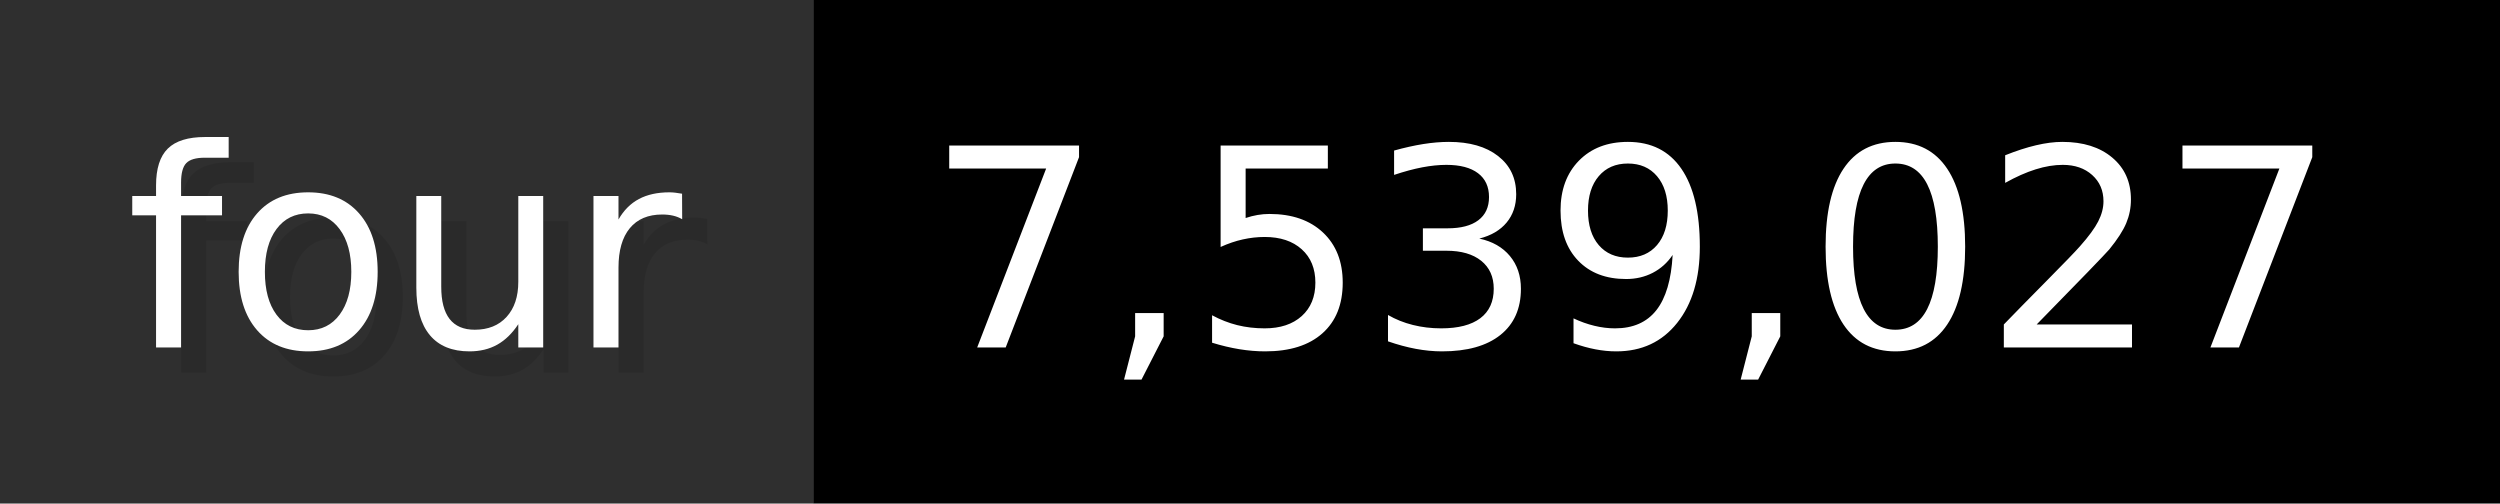
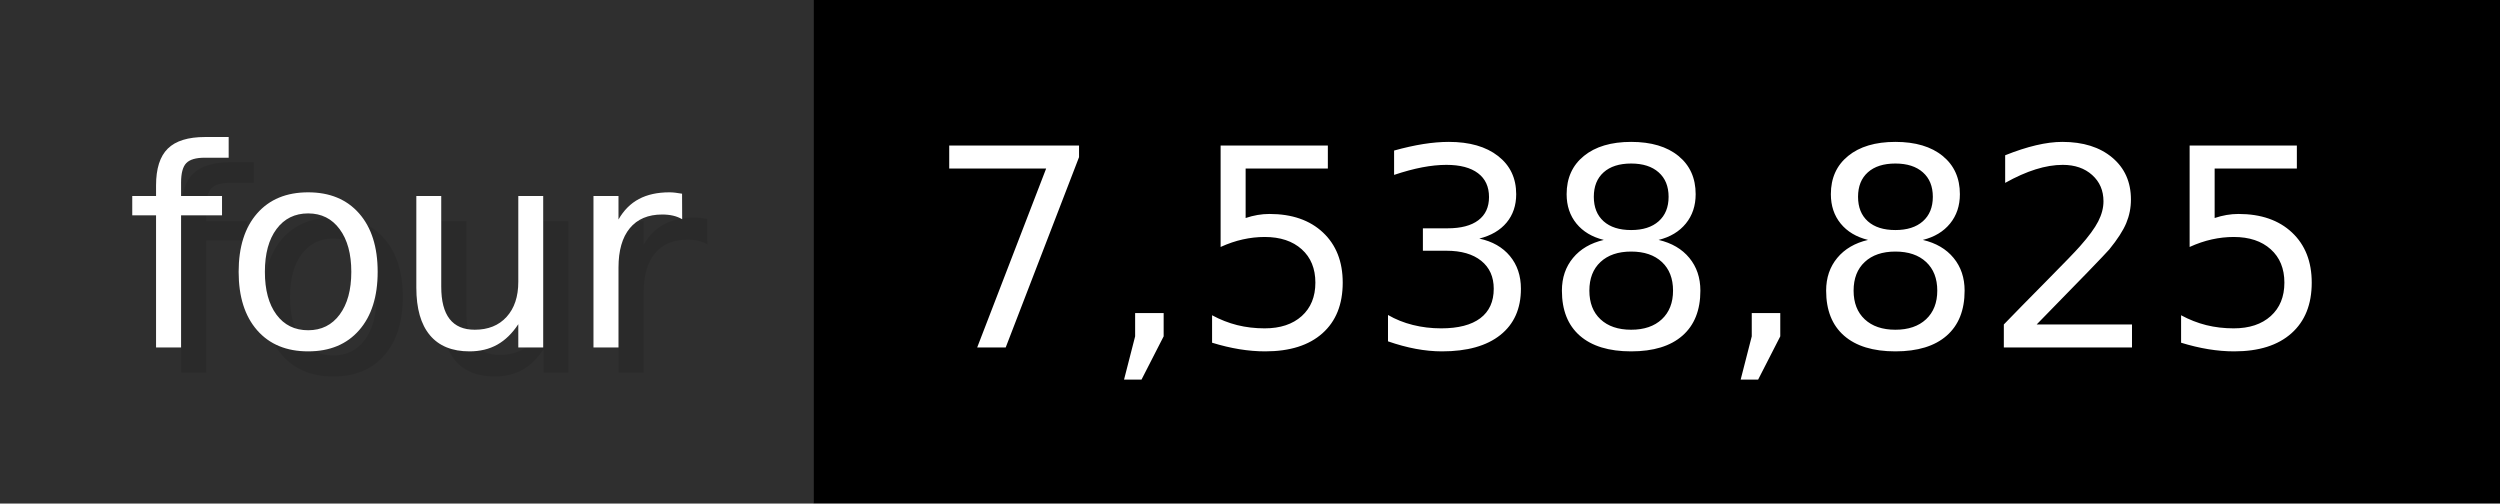
- <svg xmlns="http://www.w3.org/2000/svg" width="99.3" height="20" viewBox="0 0 993 200" role="img" aria-label="four: 7,539,027">
+ <svg xmlns="http://www.w3.org/2000/svg" width="99.3" height="20" viewBox="0 0 993 200" role="img" aria-label="four: 7,538,825">
  <g>
    <rect fill="#2F2F2F" width="323" height="200" />
    <rect fill="#" x="323" width="670" height="200" />
  </g>
  <g aria-hidden="true" fill="#fff" text-anchor="start" font-family="Verdana,DejaVu Sans,sans-serif" font-size="110">
    <text x="60" y="148" textLength="223" fill="#000" opacity="0.1">four</text>
    <text x="50" y="138" textLength="223">four</text>
-     <text x="378" y="148" textLength="570" fill="#000" opacity="0.1">7,539,027</text>
-     <text x="368" y="138" textLength="570">7,539,027</text>
+     <text x="378" y="148" textLength="570" fill="#000" opacity="0.1">7,538,825</text>
+     <text x="368" y="138" textLength="570">7,538,825</text>
  </g>
</svg>
